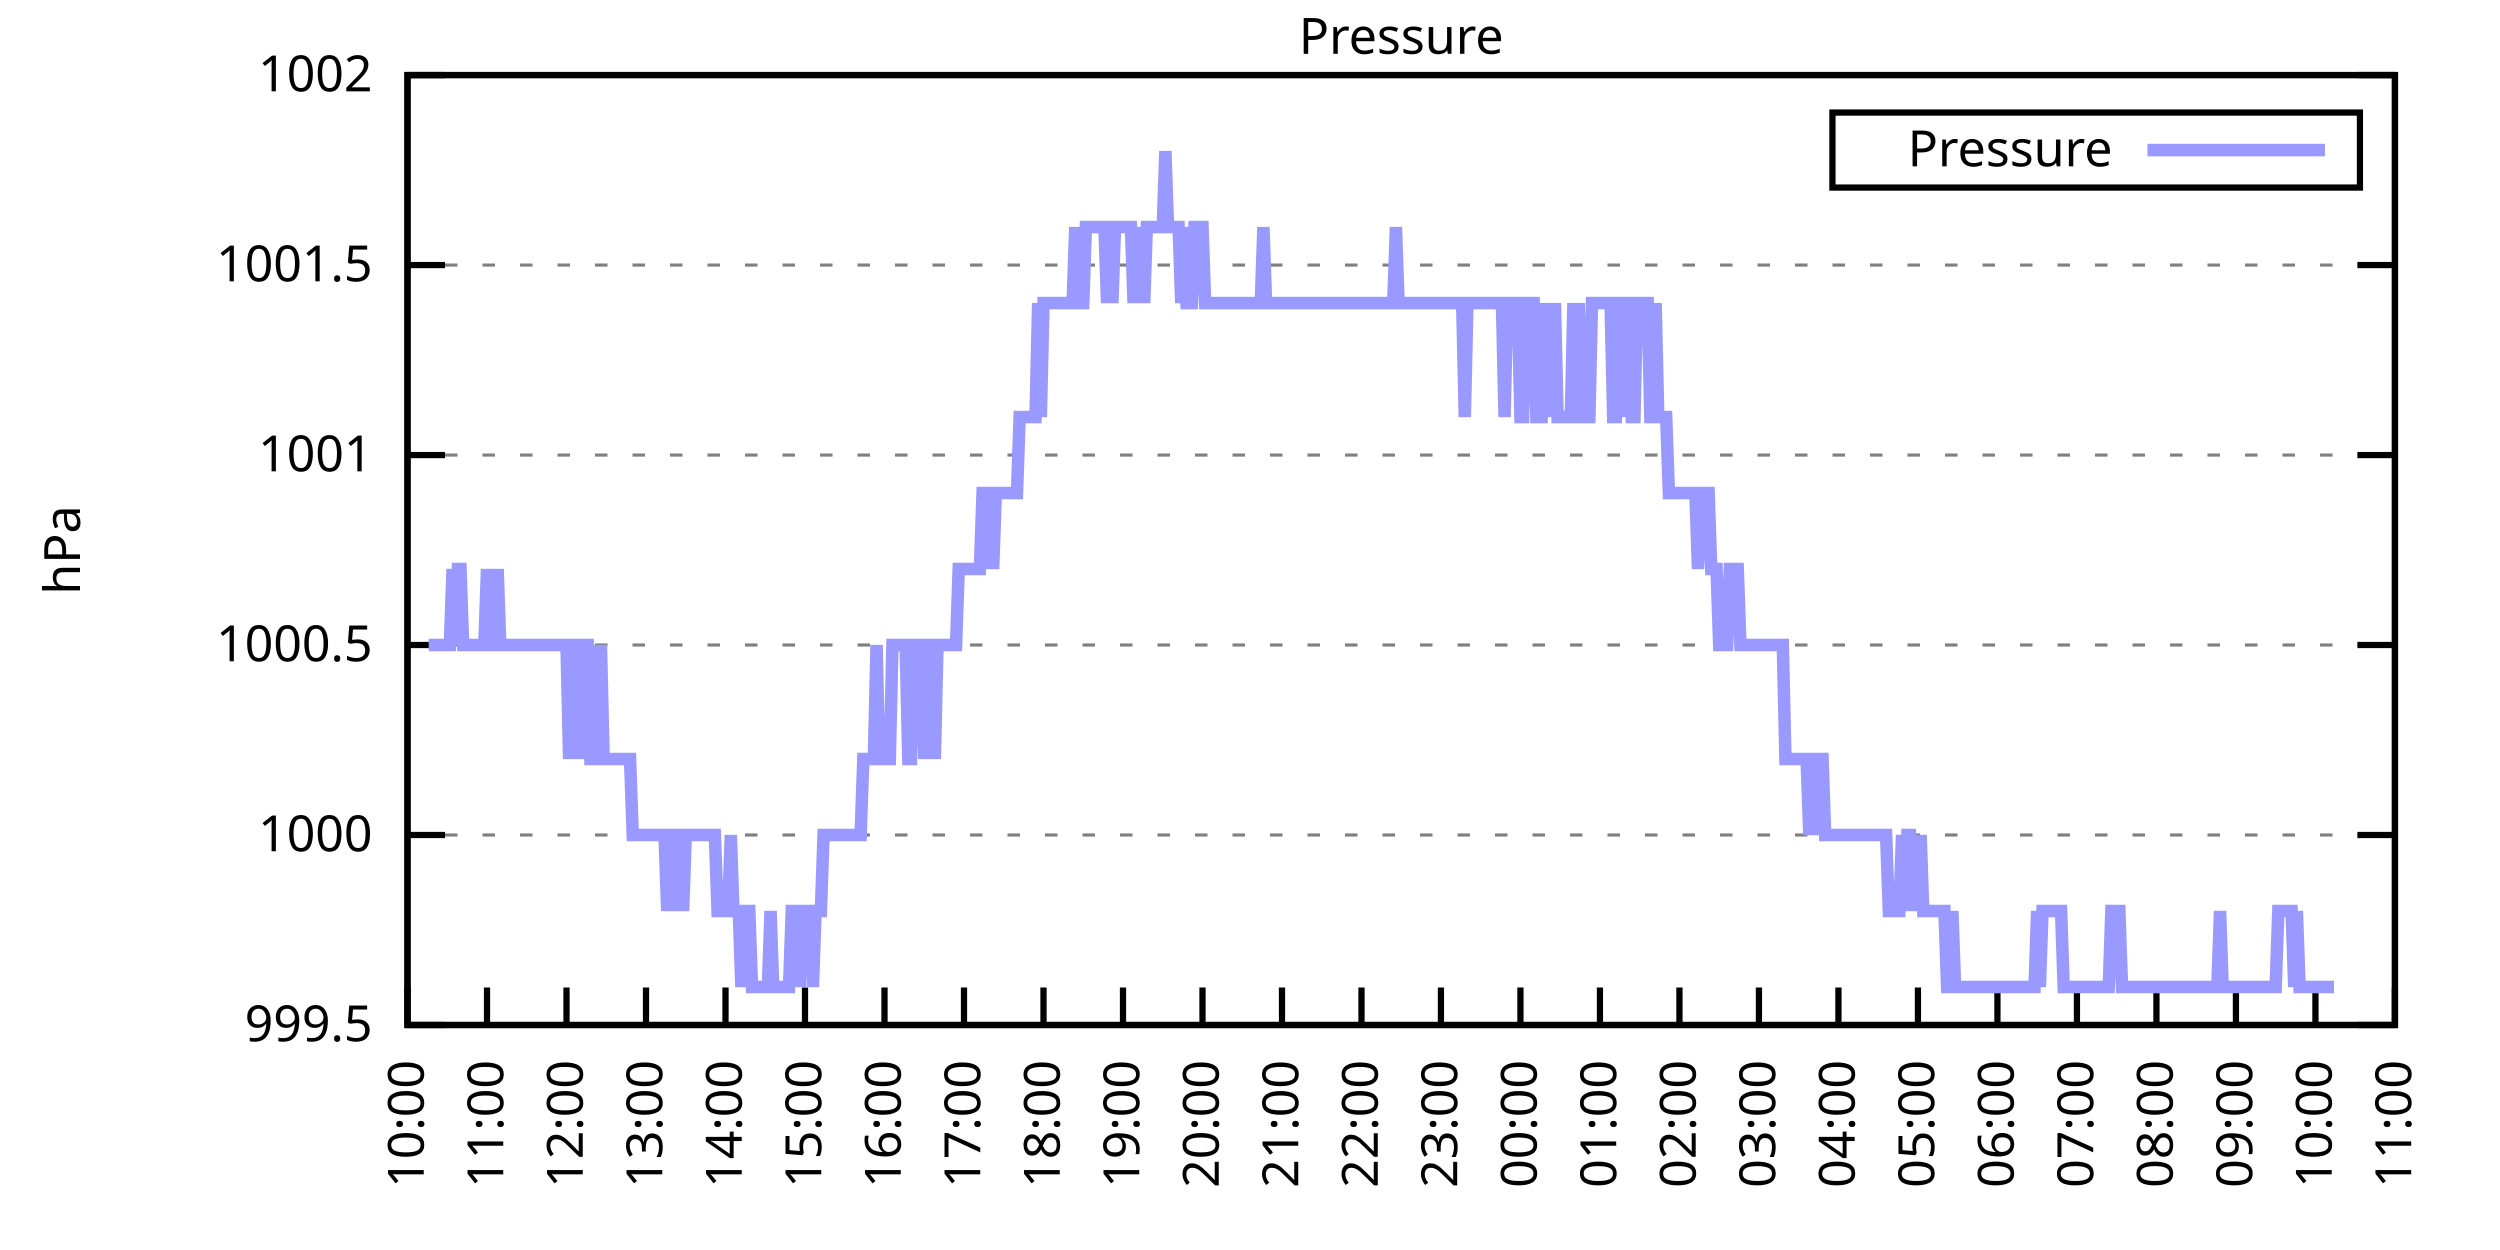
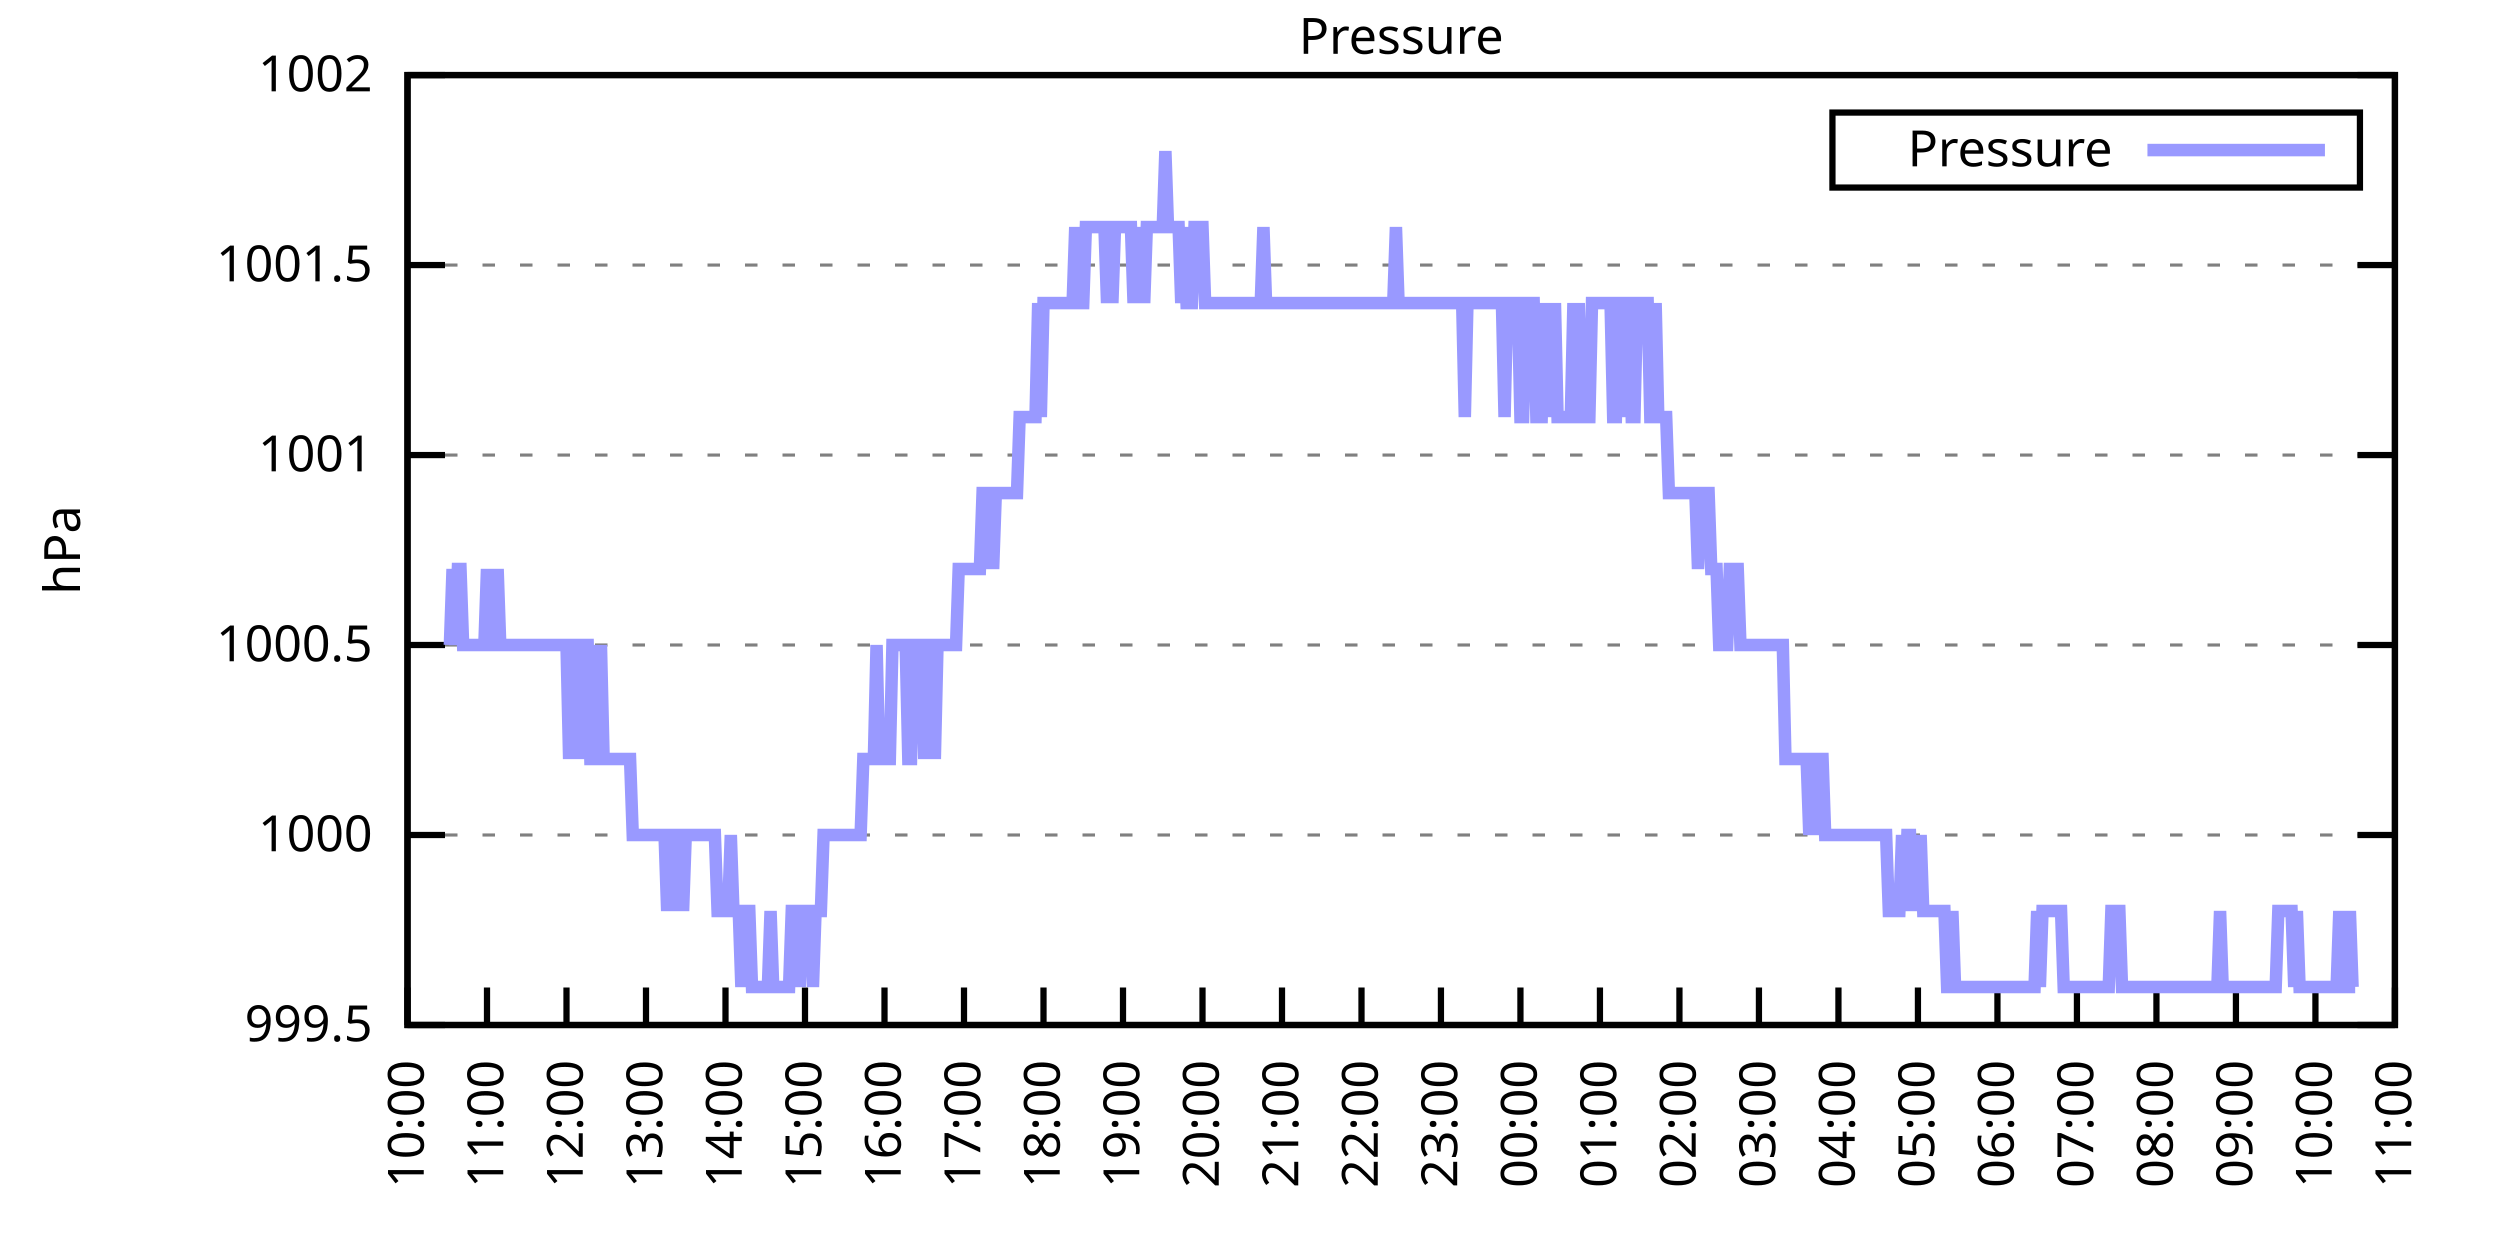
<svg xmlns="http://www.w3.org/2000/svg" xmlns:xlink="http://www.w3.org/1999/xlink" width="400" height="200" viewBox="0 0 400 200">
  <g id="gnuplot_canvas">
    <rect x="0" y="0" width="400" height="200" fill="none" />
    <defs>
      <circle id="gpDot" r="0.5" stroke-width="0.5" stroke="currentColor" />
      <path id="gpPt0" stroke-width="0.333" stroke="currentColor" d="M-1,0 h2 M0,-1 v2" />
      <path id="gpPt1" stroke-width="0.333" stroke="currentColor" d="M-1,-1 L1,1 M1,-1 L-1,1" />
      <path id="gpPt2" stroke-width="0.333" stroke="currentColor" d="M-1,0 L1,0 M0,-1 L0,1 M-1,-1 L1,1 M-1,1 L1,-1" />
      <rect id="gpPt3" stroke-width="0.333" stroke="currentColor" x="-1" y="-1" width="2" height="2" />
      <rect id="gpPt4" stroke-width="0.333" stroke="currentColor" fill="currentColor" x="-1" y="-1" width="2" height="2" />
      <circle id="gpPt5" stroke-width="0.333" stroke="currentColor" cx="0" cy="0" r="1" />
      <use xlink:href="#gpPt5" id="gpPt6" fill="currentColor" stroke="none" />
      <path id="gpPt7" stroke-width="0.333" stroke="currentColor" d="M0,-1.33 L-1.33,0.67 L1.33,0.67 z" />
      <use xlink:href="#gpPt7" id="gpPt8" fill="currentColor" stroke="none" />
      <use xlink:href="#gpPt7" id="gpPt9" stroke="currentColor" transform="rotate(180)" />
      <use xlink:href="#gpPt9" id="gpPt10" fill="currentColor" stroke="none" />
      <use xlink:href="#gpPt3" id="gpPt11" stroke="currentColor" transform="rotate(45)" />
      <use xlink:href="#gpPt11" id="gpPt12" fill="currentColor" stroke="none" />
      <path id="gpPt13" stroke-width="0.333" stroke="currentColor" d="M0,1.330 L1.265,0.411 L0.782,-1.067 L-0.782,-1.076 L-1.265,0.411 z" />
      <use xlink:href="#gpPt13" id="gpPt14" fill="currentColor" stroke="none" />
      <filter id="textbox" filterUnits="objectBoundingBox" x="0" y="0" height="1" width="1">
        <feFlood flood-color="white" flood-opacity="1" result="bgnd" />
        <feComposite in="SourceGraphic" in2="bgnd" operator="atop" />
      </filter>
      <filter id="greybox" filterUnits="objectBoundingBox" x="0" y="0" height="1" width="1">
        <feFlood flood-color="lightgrey" flood-opacity="1" result="grey" />
        <feComposite in="SourceGraphic" in2="grey" operator="atop" />
      </filter>
    </defs>
    <g fill="none" color="white" stroke="currentColor" stroke-width="1.00" stroke-linecap="butt" stroke-linejoin="miter">
</g>
    <g fill="none" color="black" stroke="currentColor" stroke-width="1.00" stroke-linecap="butt" stroke-linejoin="miter">
      <g stroke="none" shape-rendering="crispEdges">
        <polygon fill="rgb(255, 255, 255)" points="65.20,164.00 383.18,164.00 383.18,12.02 65.20,12.02 " />
      </g>
    </g>
    <g fill="none" color="black" stroke="currentColor" stroke-width="1.00" stroke-linecap="butt" stroke-linejoin="miter">
</g>
    <g fill="none" color="black" stroke="black" stroke-width="0.50" stroke-linecap="butt" stroke-linejoin="miter">
</g>
    <g fill="none" color="gray" stroke="currentColor" stroke-width="0.50" stroke-linecap="butt" stroke-linejoin="miter">
      <path stroke="gray" stroke-dasharray="2,4" class="gridline" d="M65.20,164.00 L383.19,164.00  " />
    </g>
    <g fill="none" color="gray" stroke="gray" stroke-width="1.00" stroke-linecap="butt" stroke-linejoin="miter">
</g>
    <g fill="none" color="black" stroke="currentColor" stroke-width="1.00" stroke-linecap="butt" stroke-linejoin="miter">
      <path stroke="black" d="M65.20,164.00 L71.20,164.00 M383.19,164.00 L377.19,164.00  " />
      <g transform="translate(59.60,166.60)" stroke="none" fill="black" font-family="Sans" font-size="8.00" text-anchor="end">
        <text>
          <tspan font-family="Sans"> 999.5</tspan>
        </text>
      </g>
    </g>
    <g fill="none" color="black" stroke="currentColor" stroke-width="1.00" stroke-linecap="butt" stroke-linejoin="miter">
</g>
    <g fill="none" color="black" stroke="black" stroke-width="0.50" stroke-linecap="butt" stroke-linejoin="miter">
</g>
    <g fill="none" color="gray" stroke="currentColor" stroke-width="0.50" stroke-linecap="butt" stroke-linejoin="miter">
      <path stroke="gray" stroke-dasharray="2,4" class="gridline" d="M65.20,133.60 L383.19,133.60  " />
    </g>
    <g fill="none" color="gray" stroke="gray" stroke-width="1.00" stroke-linecap="butt" stroke-linejoin="miter">
</g>
    <g fill="none" color="black" stroke="currentColor" stroke-width="1.00" stroke-linecap="butt" stroke-linejoin="miter">
      <path stroke="black" d="M65.20,133.60 L71.20,133.60 M383.19,133.60 L377.19,133.60  " />
      <g transform="translate(59.60,136.20)" stroke="none" fill="black" font-family="Sans" font-size="8.00" text-anchor="end">
        <text>
          <tspan font-family="Sans"> 1000</tspan>
        </text>
      </g>
    </g>
    <g fill="none" color="black" stroke="currentColor" stroke-width="1.00" stroke-linecap="butt" stroke-linejoin="miter">
</g>
    <g fill="none" color="black" stroke="black" stroke-width="0.50" stroke-linecap="butt" stroke-linejoin="miter">
</g>
    <g fill="none" color="gray" stroke="currentColor" stroke-width="0.50" stroke-linecap="butt" stroke-linejoin="miter">
      <path stroke="gray" stroke-dasharray="2,4" class="gridline" d="M65.20,103.20 L383.19,103.20  " />
    </g>
    <g fill="none" color="gray" stroke="gray" stroke-width="1.00" stroke-linecap="butt" stroke-linejoin="miter">
</g>
    <g fill="none" color="black" stroke="currentColor" stroke-width="1.00" stroke-linecap="butt" stroke-linejoin="miter">
      <path stroke="black" d="M65.20,103.20 L71.20,103.20 M383.19,103.20 L377.19,103.20  " />
      <g transform="translate(59.60,105.80)" stroke="none" fill="black" font-family="Sans" font-size="8.00" text-anchor="end">
        <text>
          <tspan font-family="Sans"> 1000.5</tspan>
        </text>
      </g>
    </g>
    <g fill="none" color="black" stroke="currentColor" stroke-width="1.00" stroke-linecap="butt" stroke-linejoin="miter">
</g>
    <g fill="none" color="black" stroke="black" stroke-width="0.50" stroke-linecap="butt" stroke-linejoin="miter">
</g>
    <g fill="none" color="gray" stroke="currentColor" stroke-width="0.50" stroke-linecap="butt" stroke-linejoin="miter">
      <path stroke="gray" stroke-dasharray="2,4" class="gridline" d="M65.20,72.81 L383.19,72.81  " />
    </g>
    <g fill="none" color="gray" stroke="gray" stroke-width="1.00" stroke-linecap="butt" stroke-linejoin="miter">
</g>
    <g fill="none" color="black" stroke="currentColor" stroke-width="1.00" stroke-linecap="butt" stroke-linejoin="miter">
      <path stroke="black" d="M65.20,72.81 L71.20,72.81 M383.19,72.81 L377.19,72.81  " />
      <g transform="translate(59.60,75.41)" stroke="none" fill="black" font-family="Sans" font-size="8.00" text-anchor="end">
        <text>
          <tspan font-family="Sans"> 1001</tspan>
        </text>
      </g>
    </g>
    <g fill="none" color="black" stroke="currentColor" stroke-width="1.00" stroke-linecap="butt" stroke-linejoin="miter">
</g>
    <g fill="none" color="black" stroke="black" stroke-width="0.50" stroke-linecap="butt" stroke-linejoin="miter">
</g>
    <g fill="none" color="gray" stroke="currentColor" stroke-width="0.50" stroke-linecap="butt" stroke-linejoin="miter">
      <path stroke="gray" stroke-dasharray="2,4" class="gridline" d="M65.20,42.41 L383.19,42.41  " />
    </g>
    <g fill="none" color="gray" stroke="gray" stroke-width="1.00" stroke-linecap="butt" stroke-linejoin="miter">
</g>
    <g fill="none" color="black" stroke="currentColor" stroke-width="1.00" stroke-linecap="butt" stroke-linejoin="miter">
      <path stroke="black" d="M65.20,42.41 L71.20,42.41 M383.19,42.41 L377.19,42.41  " />
      <g transform="translate(59.60,45.01)" stroke="none" fill="black" font-family="Sans" font-size="8.00" text-anchor="end">
        <text>
          <tspan font-family="Sans"> 1001.5</tspan>
        </text>
      </g>
    </g>
    <g fill="none" color="black" stroke="currentColor" stroke-width="1.00" stroke-linecap="butt" stroke-linejoin="miter">
</g>
    <g fill="none" color="black" stroke="black" stroke-width="0.50" stroke-linecap="butt" stroke-linejoin="miter">
</g>
    <g fill="none" color="gray" stroke="currentColor" stroke-width="0.50" stroke-linecap="butt" stroke-linejoin="miter">
      <path stroke="gray" stroke-dasharray="2,4" class="gridline" d="M65.20,12.01 L383.19,12.01  " />
    </g>
    <g fill="none" color="gray" stroke="gray" stroke-width="1.00" stroke-linecap="butt" stroke-linejoin="miter">
</g>
    <g fill="none" color="black" stroke="currentColor" stroke-width="1.00" stroke-linecap="butt" stroke-linejoin="miter">
      <path stroke="black" d="M65.20,12.01 L71.20,12.01 M383.19,12.01 L377.19,12.01  " />
      <g transform="translate(59.60,14.61)" stroke="none" fill="black" font-family="Sans" font-size="8.00" text-anchor="end">
        <text>
          <tspan font-family="Sans"> 1002</tspan>
        </text>
      </g>
    </g>
    <g fill="none" color="black" stroke="currentColor" stroke-width="1.00" stroke-linecap="butt" stroke-linejoin="miter">
      <path stroke="black" d="M65.20,164.00 L65.20,158.00  " />
      <g transform="translate(67.80,169.60) rotate(270.00)" stroke="none" fill="black" font-family="Sans" font-size="8.00" text-anchor="end">
        <text>
          <tspan font-family="Sans">10:00</tspan>
        </text>
      </g>
    </g>
    <g fill="none" color="black" stroke="currentColor" stroke-width="1.00" stroke-linecap="butt" stroke-linejoin="miter">
      <path stroke="black" d="M77.92,164.00 L77.92,158.00  " />
      <g transform="translate(80.52,169.60) rotate(270.00)" stroke="none" fill="black" font-family="Sans" font-size="8.00" text-anchor="end">
        <text>
          <tspan font-family="Sans">11:00</tspan>
        </text>
      </g>
    </g>
    <g fill="none" color="black" stroke="currentColor" stroke-width="1.00" stroke-linecap="butt" stroke-linejoin="miter">
      <path stroke="black" d="M90.64,164.00 L90.64,158.00  " />
      <g transform="translate(93.24,169.60) rotate(270.00)" stroke="none" fill="black" font-family="Sans" font-size="8.00" text-anchor="end">
        <text>
          <tspan font-family="Sans">12:00</tspan>
        </text>
      </g>
    </g>
    <g fill="none" color="black" stroke="currentColor" stroke-width="1.00" stroke-linecap="butt" stroke-linejoin="miter">
      <path stroke="black" d="M103.36,164.00 L103.36,158.00  " />
      <g transform="translate(105.96,169.60) rotate(270.00)" stroke="none" fill="black" font-family="Sans" font-size="8.00" text-anchor="end">
        <text>
          <tspan font-family="Sans">13:00</tspan>
        </text>
      </g>
    </g>
    <g fill="none" color="black" stroke="currentColor" stroke-width="1.00" stroke-linecap="butt" stroke-linejoin="miter">
      <path stroke="black" d="M116.08,164.00 L116.08,158.00  " />
      <g transform="translate(118.68,169.60) rotate(270.00)" stroke="none" fill="black" font-family="Sans" font-size="8.00" text-anchor="end">
        <text>
          <tspan font-family="Sans">14:00</tspan>
        </text>
      </g>
    </g>
    <g fill="none" color="black" stroke="currentColor" stroke-width="1.00" stroke-linecap="butt" stroke-linejoin="miter">
      <path stroke="black" d="M128.80,164.00 L128.80,158.00  " />
      <g transform="translate(131.40,169.60) rotate(270.00)" stroke="none" fill="black" font-family="Sans" font-size="8.00" text-anchor="end">
        <text>
          <tspan font-family="Sans">15:00</tspan>
        </text>
      </g>
    </g>
    <g fill="none" color="black" stroke="currentColor" stroke-width="1.00" stroke-linecap="butt" stroke-linejoin="miter">
      <path stroke="black" d="M141.52,164.00 L141.52,158.00  " />
      <g transform="translate(144.12,169.60) rotate(270.00)" stroke="none" fill="black" font-family="Sans" font-size="8.00" text-anchor="end">
        <text>
          <tspan font-family="Sans">16:00</tspan>
        </text>
      </g>
    </g>
    <g fill="none" color="black" stroke="currentColor" stroke-width="1.00" stroke-linecap="butt" stroke-linejoin="miter">
      <path stroke="black" d="M154.24,164.00 L154.24,158.00  " />
      <g transform="translate(156.84,169.60) rotate(270.00)" stroke="none" fill="black" font-family="Sans" font-size="8.00" text-anchor="end">
        <text>
          <tspan font-family="Sans">17:00</tspan>
        </text>
      </g>
    </g>
    <g fill="none" color="black" stroke="currentColor" stroke-width="1.00" stroke-linecap="butt" stroke-linejoin="miter">
      <path stroke="black" d="M166.96,164.00 L166.96,158.00  " />
      <g transform="translate(169.56,169.60) rotate(270.00)" stroke="none" fill="black" font-family="Sans" font-size="8.00" text-anchor="end">
        <text>
          <tspan font-family="Sans">18:00</tspan>
        </text>
      </g>
    </g>
    <g fill="none" color="black" stroke="currentColor" stroke-width="1.00" stroke-linecap="butt" stroke-linejoin="miter">
      <path stroke="black" d="M179.68,164.00 L179.68,158.00  " />
      <g transform="translate(182.28,169.60) rotate(270.00)" stroke="none" fill="black" font-family="Sans" font-size="8.00" text-anchor="end">
        <text>
          <tspan font-family="Sans">19:00</tspan>
        </text>
      </g>
    </g>
    <g fill="none" color="black" stroke="currentColor" stroke-width="1.00" stroke-linecap="butt" stroke-linejoin="miter">
      <path stroke="black" d="M192.40,164.00 L192.40,158.00  " />
      <g transform="translate(195.00,169.60) rotate(270.00)" stroke="none" fill="black" font-family="Sans" font-size="8.00" text-anchor="end">
        <text>
          <tspan font-family="Sans">20:00</tspan>
        </text>
      </g>
    </g>
    <g fill="none" color="black" stroke="currentColor" stroke-width="1.00" stroke-linecap="butt" stroke-linejoin="miter">
      <path stroke="black" d="M205.12,164.00 L205.12,158.00  " />
      <g transform="translate(207.72,169.60) rotate(270.00)" stroke="none" fill="black" font-family="Sans" font-size="8.00" text-anchor="end">
        <text>
          <tspan font-family="Sans">21:00</tspan>
        </text>
      </g>
    </g>
    <g fill="none" color="black" stroke="currentColor" stroke-width="1.00" stroke-linecap="butt" stroke-linejoin="miter">
      <path stroke="black" d="M217.84,164.00 L217.84,158.00  " />
      <g transform="translate(220.44,169.60) rotate(270.00)" stroke="none" fill="black" font-family="Sans" font-size="8.00" text-anchor="end">
        <text>
          <tspan font-family="Sans">22:00</tspan>
        </text>
      </g>
    </g>
    <g fill="none" color="black" stroke="currentColor" stroke-width="1.00" stroke-linecap="butt" stroke-linejoin="miter">
      <path stroke="black" d="M230.55,164.00 L230.55,158.00  " />
      <g transform="translate(233.15,169.60) rotate(270.00)" stroke="none" fill="black" font-family="Sans" font-size="8.00" text-anchor="end">
        <text>
          <tspan font-family="Sans">23:00</tspan>
        </text>
      </g>
    </g>
    <g fill="none" color="black" stroke="currentColor" stroke-width="1.00" stroke-linecap="butt" stroke-linejoin="miter">
      <path stroke="black" d="M243.27,164.00 L243.27,158.00  " />
      <g transform="translate(245.87,169.60) rotate(270.00)" stroke="none" fill="black" font-family="Sans" font-size="8.00" text-anchor="end">
        <text>
          <tspan font-family="Sans">00:00</tspan>
        </text>
      </g>
    </g>
    <g fill="none" color="black" stroke="currentColor" stroke-width="1.00" stroke-linecap="butt" stroke-linejoin="miter">
      <path stroke="black" d="M255.99,164.00 L255.99,158.00  " />
      <g transform="translate(258.59,169.60) rotate(270.00)" stroke="none" fill="black" font-family="Sans" font-size="8.00" text-anchor="end">
        <text>
          <tspan font-family="Sans">01:00</tspan>
        </text>
      </g>
    </g>
    <g fill="none" color="black" stroke="currentColor" stroke-width="1.00" stroke-linecap="butt" stroke-linejoin="miter">
      <path stroke="black" d="M268.71,164.00 L268.71,158.00  " />
      <g transform="translate(271.31,169.60) rotate(270.00)" stroke="none" fill="black" font-family="Sans" font-size="8.00" text-anchor="end">
        <text>
          <tspan font-family="Sans">02:00</tspan>
        </text>
      </g>
    </g>
    <g fill="none" color="black" stroke="currentColor" stroke-width="1.00" stroke-linecap="butt" stroke-linejoin="miter">
      <path stroke="black" d="M281.43,164.00 L281.43,158.00  " />
      <g transform="translate(284.03,169.60) rotate(270.00)" stroke="none" fill="black" font-family="Sans" font-size="8.00" text-anchor="end">
        <text>
          <tspan font-family="Sans">03:00</tspan>
        </text>
      </g>
    </g>
    <g fill="none" color="black" stroke="currentColor" stroke-width="1.00" stroke-linecap="butt" stroke-linejoin="miter">
      <path stroke="black" d="M294.15,164.00 L294.15,158.00  " />
      <g transform="translate(296.75,169.60) rotate(270.00)" stroke="none" fill="black" font-family="Sans" font-size="8.00" text-anchor="end">
        <text>
          <tspan font-family="Sans">04:00</tspan>
        </text>
      </g>
    </g>
    <g fill="none" color="black" stroke="currentColor" stroke-width="1.00" stroke-linecap="butt" stroke-linejoin="miter">
      <path stroke="black" d="M306.87,164.00 L306.87,158.00  " />
      <g transform="translate(309.47,169.60) rotate(270.00)" stroke="none" fill="black" font-family="Sans" font-size="8.00" text-anchor="end">
        <text>
          <tspan font-family="Sans">05:00</tspan>
        </text>
      </g>
    </g>
    <g fill="none" color="black" stroke="currentColor" stroke-width="1.00" stroke-linecap="butt" stroke-linejoin="miter">
      <path stroke="black" d="M319.59,164.00 L319.59,158.00  " />
      <g transform="translate(322.19,169.60) rotate(270.00)" stroke="none" fill="black" font-family="Sans" font-size="8.00" text-anchor="end">
        <text>
          <tspan font-family="Sans">06:00</tspan>
        </text>
      </g>
    </g>
    <g fill="none" color="black" stroke="currentColor" stroke-width="1.00" stroke-linecap="butt" stroke-linejoin="miter">
      <path stroke="black" d="M332.31,164.00 L332.31,158.00  " />
      <g transform="translate(334.91,169.60) rotate(270.00)" stroke="none" fill="black" font-family="Sans" font-size="8.00" text-anchor="end">
        <text>
          <tspan font-family="Sans">07:00</tspan>
        </text>
      </g>
    </g>
    <g fill="none" color="black" stroke="currentColor" stroke-width="1.00" stroke-linecap="butt" stroke-linejoin="miter">
      <path stroke="black" d="M345.03,164.00 L345.03,158.00  " />
      <g transform="translate(347.63,169.60) rotate(270.00)" stroke="none" fill="black" font-family="Sans" font-size="8.00" text-anchor="end">
        <text>
          <tspan font-family="Sans">08:00</tspan>
        </text>
      </g>
    </g>
    <g fill="none" color="black" stroke="currentColor" stroke-width="1.00" stroke-linecap="butt" stroke-linejoin="miter">
      <path stroke="black" d="M357.75,164.00 L357.75,158.00  " />
      <g transform="translate(360.35,169.60) rotate(270.00)" stroke="none" fill="black" font-family="Sans" font-size="8.00" text-anchor="end">
        <text>
          <tspan font-family="Sans">09:00</tspan>
        </text>
      </g>
    </g>
    <g fill="none" color="black" stroke="currentColor" stroke-width="1.00" stroke-linecap="butt" stroke-linejoin="miter">
      <path stroke="black" d="M370.47,164.00 L370.47,158.00  " />
      <g transform="translate(373.07,169.60) rotate(270.00)" stroke="none" fill="black" font-family="Sans" font-size="8.00" text-anchor="end">
        <text>
          <tspan font-family="Sans">10:00</tspan>
        </text>
      </g>
    </g>
    <g fill="none" color="black" stroke="currentColor" stroke-width="1.00" stroke-linecap="butt" stroke-linejoin="miter">
      <path stroke="black" d="M383.19,164.00 L383.19,158.00  " />
      <g transform="translate(385.79,169.60) rotate(270.00)" stroke="none" fill="black" font-family="Sans" font-size="8.00" text-anchor="end">
        <text>
          <tspan font-family="Sans">11:00</tspan>
        </text>
      </g>
    </g>
    <g fill="none" color="black" stroke="currentColor" stroke-width="1.00" stroke-linecap="butt" stroke-linejoin="miter">
</g>
    <g fill="none" color="black" stroke="currentColor" stroke-width="1.00" stroke-linecap="butt" stroke-linejoin="miter">
      <path stroke="black" d="M65.20,12.01 L65.20,164.00 L383.19,164.00 L383.19,12.01 L65.20,12.01 Z  " />
    </g>
    <g fill="none" color="black" stroke="currentColor" stroke-width="1.00" stroke-linecap="butt" stroke-linejoin="miter">
</g>
    <g fill="none" color="black" stroke="currentColor" stroke-width="1.00" stroke-linecap="butt" stroke-linejoin="miter">
      <path stroke="black" d="M293.19,30.01 L293.19,18.01 L377.59,18.01 L377.59,30.01 L293.19,30.01 Z  " />
    </g>
    <g id="Pressure_plot_1">
      <g fill="none" color="white" stroke="black" stroke-width="2.00" stroke-linecap="butt" stroke-linejoin="miter">
</g>
      <g fill="none" color="black" stroke="currentColor" stroke-width="2.00" stroke-linecap="butt" stroke-linejoin="miter">
        <g transform="translate(337.99,26.61)" stroke="none" fill="black" font-family="Sans" font-size="8.00" text-anchor="end">
          <text>
            <tspan font-family="Sans">Pressure</tspan>
          </text>
        </g>
      </g>
      <g fill="none" color="black" stroke="currentColor" stroke-width="2.00" stroke-linecap="butt" stroke-linejoin="miter">
-         <path stroke="rgb(153, 153, 255)" d="M343.59,24.01 L371.99,24.01 M68.59,103.20 L69.02,103.20 L69.44,103.20 L69.86,103.20 L70.29,103.20 L70.71,103.20   L71.14,103.20 L71.56,103.20 L71.98,103.20 L72.41,91.04 L72.83,103.20 L73.26,91.04 L73.68,91.04 L74.10,103.20   L74.53,103.20 L74.95,103.20 L75.38,103.20 L75.80,103.20 L76.22,103.20 L76.65,103.20 L77.07,103.20 L77.50,103.20   L77.92,91.04 L78.34,103.20 L78.77,103.20 L79.19,103.20 L79.62,91.04 L80.04,103.20 L80.46,103.20 L80.89,103.20   L81.31,103.20 L81.74,103.20 L82.16,103.20 L82.58,103.20 L83.01,103.20 L83.43,103.20 L83.86,103.20 L84.28,103.20   L84.70,103.20 L85.13,103.20 L85.55,103.20 L85.98,103.20 L86.40,103.20 L86.82,103.20 L87.25,103.20 L87.67,103.20   L88.10,103.20 L88.52,103.20 L88.94,103.20 L89.37,103.20 L89.79,103.20 L90.22,103.20 L90.64,103.20 L91.06,121.44   L91.49,103.20 L91.91,103.20 L92.34,103.20 L92.76,121.44 L93.18,103.20 L93.61,103.20 L94.03,103.20 L94.46,121.44   L94.88,121.44 L95.30,103.20 L95.73,121.44 L96.15,103.20 L96.58,121.44 L97.00,121.44 L97.42,121.44 L97.85,121.44   L98.27,121.44 L98.69,121.44 L99.12,121.44 L99.54,121.44 L99.97,121.44 L100.39,121.44 L100.81,121.44 L101.24,133.60   L101.66,133.60 L102.09,133.60 L102.51,133.60 L102.93,133.60 L103.36,133.60 L103.78,133.60 L104.21,133.60 L104.63,133.60   L105.05,133.60 L105.48,133.60 L105.90,133.60 L106.33,133.60 L106.75,145.76 L107.17,133.60 L107.60,133.60 L108.02,133.60   L108.45,145.76 L108.87,133.60 L109.29,145.76 L109.72,133.60 L110.14,133.60 L110.57,133.60 L110.99,133.60 L111.41,133.60   L111.84,133.60 L112.26,133.60 L112.69,133.60 L113.11,133.60 L113.53,133.60 L113.96,133.60 L114.38,133.60 L114.81,145.76   L115.23,145.76 L115.65,145.76 L116.08,145.76 L116.50,145.76 L116.93,133.60 L117.35,145.76 L117.77,145.76 L118.20,145.76   L118.62,157.92 L119.05,145.76 L119.47,145.76 L119.89,145.76 L120.32,157.92 L120.74,157.92 L121.17,157.92 L121.59,157.92   L122.01,157.92 L122.44,157.92 L122.86,157.92 L123.29,145.76 L123.71,157.92 L124.13,157.92 L124.56,157.92 L124.98,157.92   L125.41,157.92 L125.83,157.92 L126.25,157.92 L126.68,145.76 L127.10,145.76 L127.53,145.76 L127.95,157.92 L128.37,145.76   L128.80,145.76 L129.22,145.76 L129.65,145.76 L130.07,157.92 L130.49,145.76 L130.92,145.76 L131.34,145.76 L131.77,133.60   L132.19,133.60 L132.61,133.60 L133.04,133.60 L133.46,133.60 L133.89,133.60 L134.31,133.60 L134.73,133.60 L135.16,133.60   L135.58,133.60 L136.01,133.60 L136.43,133.60 L136.85,133.60 L137.28,133.60 L137.70,133.60 L138.13,121.44 L138.55,121.44   L138.97,121.44 L139.40,121.44 L139.82,121.44 L140.25,103.20 L140.67,121.44 L141.09,121.44 L141.52,121.44 L141.94,121.44   L142.37,121.44 L142.79,103.20 L143.21,103.20 L143.64,103.20 L144.06,103.20 L144.49,103.20 L144.91,103.20 L145.33,121.44   L145.76,121.44 L146.18,103.20 L146.61,103.20 L147.03,103.20 L147.45,103.20 L147.88,121.44 L148.30,103.20 L148.73,103.20   L149.15,103.20 L149.57,121.44 L150.00,103.20 L150.42,103.20 L150.85,103.20 L151.27,103.20 L151.69,103.20 L152.12,103.20   L152.54,103.20 L152.97,103.20 L153.39,91.04 L153.81,91.04 L154.24,91.04 L154.66,91.04 L155.09,91.04 L155.51,91.04   L155.93,91.04 L156.36,91.04 L156.78,91.04 L157.21,78.89 L157.63,78.89 L158.05,91.04 L158.48,78.89 L158.90,91.04   L159.33,78.89 L159.75,78.89 L160.17,78.89 L160.60,78.89 L161.02,78.89 L161.44,78.89 L161.87,78.89 L162.29,78.89   L162.72,78.89 L163.14,66.73 L163.56,66.73 L163.99,66.73 L164.41,66.73 L164.84,66.73 L165.26,66.73 L165.68,66.73   L166.11,48.49 L166.53,66.73 L166.96,48.49 L167.38,48.49 L167.80,48.49 L168.23,48.49 L168.65,48.49 L169.08,48.49   L169.50,48.49 L169.92,48.49 L170.35,48.49 L170.77,48.49 L171.20,48.49 L171.62,48.49 L172.04,36.33 L172.47,48.49   L172.89,48.49 L173.32,48.49 L173.74,36.33 L174.16,36.33 L174.59,36.33 L175.01,36.33 L175.44,36.33 L175.86,36.33   L176.28,36.33 L176.71,36.33 L177.13,48.49 L177.56,36.33 L177.98,48.49 L178.40,36.33 L178.83,36.33 L179.25,36.33   L179.68,36.33 L180.10,36.33 L180.52,36.33 L180.95,36.33 L181.37,48.49 L181.80,36.33 L182.22,48.49 L182.64,36.33   L183.07,48.49 L183.49,36.33 L183.92,36.33 L184.34,36.33 L184.76,36.33 L185.19,36.33 L185.61,36.33 L186.04,36.33   L186.46,24.17 L186.88,36.33 L187.31,36.33 L187.73,36.33 L188.16,36.33 L188.58,36.33 L189.00,48.49 L189.43,36.33   L189.85,48.49 L190.28,48.49 L190.70,48.49 L191.12,36.33 L191.55,36.33 L191.97,36.33 L192.40,36.33 L192.82,48.49   L193.24,48.49 L193.67,48.49 L194.09,48.49 L194.52,48.49 L194.94,48.49 L195.36,48.49 L195.79,48.49 L196.21,48.49   L196.64,48.49 L197.06,48.49 L197.48,48.49 L197.91,48.49 L198.33,48.49 L198.76,48.49 L199.18,48.49 L199.60,48.49   L200.03,48.49 L200.45,48.49 L200.88,48.49 L201.30,48.49 L201.72,48.49 L202.15,36.33 L202.57,48.49 L203.00,48.49   L203.42,48.49 L203.84,48.49 L204.27,48.49 L204.69,48.49 L205.12,48.49 L205.54,48.49 L205.96,48.49 L206.39,48.49   L206.81,48.49 L207.24,48.49 L207.66,48.49 L208.08,48.49 L208.51,48.49 L208.93,48.49 L209.36,48.49 L209.78,48.49   L210.20,48.49 L210.63,48.49 L211.05,48.49 L211.48,48.49 L211.90,48.49 L212.32,48.49 L212.75,48.49 L213.17,48.49   L213.60,48.49 L214.02,48.49 L214.44,48.49 L214.87,48.49 L215.29,48.49 L215.72,48.49 L216.14,48.49 L216.56,48.49   L216.99,48.49 L217.41,48.49 L217.84,48.49 L218.26,48.49 L218.68,48.49 L219.11,48.49 L219.53,48.49 L219.96,48.49   L220.38,48.49 L220.80,48.49 L221.23,48.49 L221.65,48.49 L222.08,48.49 L222.50,48.49 L222.92,48.49 L223.35,36.33   L223.77,48.49 L224.20,48.49 L224.62,48.49 L225.04,48.49 L225.47,48.49 L225.89,48.49 L226.31,48.49 L226.74,48.49   L227.16,48.49 L227.59,48.49 L228.01,48.49 L228.43,48.49 L228.86,48.49 L229.28,48.49 L229.71,48.49 L230.13,48.49   L230.55,48.49 L230.98,48.49 L231.40,48.49 L231.83,48.49 L232.25,48.49 L232.67,48.49 L233.10,48.49 L233.52,48.49   L233.95,48.49 L234.37,66.73 L234.79,48.49 L235.22,48.49 L235.64,48.49 L236.07,48.49 L236.49,48.49 L236.91,48.49   L237.34,48.49 L237.76,48.49 L238.19,48.49 L238.61,48.49 L239.03,48.49 L239.46,48.49 L239.88,48.49 L240.31,48.49   L240.73,66.73 L241.15,48.49 L241.58,48.49 L242.00,48.49 L242.43,48.49 L242.85,48.49 L243.27,66.73 L243.70,66.73   L244.12,48.49 L244.55,48.49 L244.97,48.49 L245.39,48.49 L245.82,66.73 L246.24,66.73 L246.67,66.73 L247.09,48.49   L247.51,66.73 L247.94,48.49 L248.36,66.73 L248.79,48.49 L249.21,66.73 L249.63,66.73 L250.06,66.73 L250.48,66.73   L250.91,66.73 L251.33,66.73 L251.75,48.49 L252.18,66.73 L252.60,48.49 L253.03,66.73 L253.45,66.73 L253.87,66.73   L254.30,66.73 L254.72,48.49 L255.15,48.49 L255.57,48.49 L255.99,48.49 L256.42,48.49 L256.84,48.49 L257.27,48.49   L257.69,48.49 L258.11,66.73 L258.54,66.73 L258.96,48.49 L259.39,48.49 L259.81,66.73 L260.23,48.49 L260.66,48.49   L261.08,66.73 L261.51,66.73 L261.93,48.49 L262.35,48.49 L262.78,48.49 L263.20,48.49 L263.63,48.49 L264.05,66.73   L264.47,66.73 L264.90,48.49 L265.32,66.73 L265.75,66.73 L266.17,66.73 L266.59,66.73 L267.02,78.89 L267.44,78.89   L267.87,78.89 L268.29,78.89 L268.71,78.89 L269.14,78.89 L269.56,78.89 L269.99,78.89 L270.41,78.89 L270.83,78.89   L271.26,78.89 L271.68,91.04 L272.11,78.89 L272.53,78.89 L272.95,78.89 L273.38,78.89 L273.80,91.04 L274.23,91.04   L274.65,91.04 L275.07,103.20 L275.50,103.20 L275.92,103.20 L276.35,103.20 L276.77,91.04 L277.19,91.04 L277.62,91.04   L278.04,91.04 L278.47,103.20 L278.89,103.20 L279.31,103.20 L279.74,103.20 L280.16,103.20 L280.59,103.20 L281.01,103.20   L281.43,103.20 L281.86,103.20 L282.28,103.20 L282.71,103.20 L283.13,103.20 L283.55,103.20 L283.98,103.20 L284.40,103.20   L284.83,103.20 L285.25,103.20 L285.67,121.44 L286.10,121.44 L286.52,121.44 L286.95,121.44 L287.37,121.44 L287.79,121.44   L288.22,121.44 L288.64,121.44 L289.06,121.44 L289.49,133.60 L289.91,121.44 L290.34,121.44 L290.76,133.60 L291.18,121.44   L291.61,121.44 L292.03,133.60 L292.46,133.60 L292.88,133.60 L293.30,133.60 L293.73,133.60 L294.15,133.60 L294.58,133.60   L295.00,133.60 L295.42,133.60 L295.85,133.60 L296.27,133.60 L296.70,133.60 L297.12,133.60 L297.54,133.60 L297.97,133.60   L298.39,133.60 L298.82,133.60 L299.24,133.60 L299.66,133.60 L300.09,133.60 L300.51,133.60 L300.94,133.60 L301.36,133.60   L301.78,133.60 L302.21,145.76 L302.63,145.76 L303.06,145.76 L303.48,145.76 L303.90,145.76 L304.33,133.60 L304.75,145.76   L305.18,133.60 L305.60,133.60 L306.02,145.76 L306.45,133.60 L306.87,145.76 L307.30,133.60 L307.72,145.76 L308.14,145.76   L308.57,145.76 L308.99,145.76 L309.42,145.76 L309.84,145.76 L310.26,145.76 L310.69,145.76 L311.11,145.76 L311.54,157.92   L311.96,157.92 L312.38,145.76 L312.81,157.92 L313.23,157.92 L313.66,157.92 L314.08,157.92 L314.50,157.92 L314.93,157.92   L315.35,157.92 L315.78,157.92 L316.20,157.92 L316.62,157.92 L317.05,157.92 L317.47,157.92 L317.90,157.92 L318.32,157.92   L318.74,157.92 L319.17,157.92 L319.59,157.92 L320.02,157.92 L320.44,157.92 L320.86,157.92 L321.29,157.92 L321.71,157.92   L322.14,157.92 L322.56,157.92 L322.98,157.92 L323.41,157.92 L323.83,157.92 L324.26,157.92 L324.68,157.92 L325.10,157.92   L325.53,157.92 L325.95,145.76 L326.38,157.92 L326.80,145.76 L327.22,145.76 L327.65,145.76 L328.07,145.76 L328.50,145.76   L328.92,145.76 L329.34,145.76 L329.77,145.76 L330.19,157.92 L330.62,157.92 L331.04,157.92 L331.46,157.92 L331.89,157.92   L332.31,157.92 L332.74,157.92 L333.16,157.92 L333.58,157.92 L334.01,157.92 L334.43,157.92 L334.86,157.92 L335.28,157.92   L335.70,157.92 L336.13,157.92 L336.55,157.92 L336.98,157.92 L337.40,157.92 L337.82,145.76 L338.25,145.76 L338.67,145.76   L339.10,145.76 L339.52,157.92 L339.94,157.92 L340.37,157.92 L340.79,157.92 L341.22,157.92 L341.64,157.92 L342.06,157.92   L342.49,157.92 L342.91,157.92 L343.34,157.92 L343.76,157.92 L344.18,157.92 L344.61,157.92 L345.03,157.92 L345.46,157.92   L345.88,157.92 L346.30,157.92 L346.73,157.92 L347.15,157.92 L347.58,157.92 L348.00,157.92 L348.42,157.92 L348.85,157.92   L349.27,157.92 L349.70,157.92 L350.12,157.92 L350.54,157.92 L350.97,157.92 L351.39,157.92 L351.81,157.92 L352.24,157.92   L352.66,157.92 L353.09,157.92 L353.51,157.92 L353.93,157.92 L354.36,157.92 L354.78,157.92 L355.21,145.76 L355.63,157.92   L356.05,157.92 L356.48,157.92 L356.90,157.92 L357.33,157.92 L357.75,157.92 L358.17,157.92 L358.60,157.92 L359.02,157.92   L359.45,157.92 L359.87,157.92 L360.29,157.92 L360.72,157.92 L361.14,157.92 L361.57,157.92 L361.99,157.92 L362.41,157.92   L362.84,157.92 L363.26,157.92 L363.69,157.92 L364.11,157.92 L364.53,145.76 L364.96,145.76 L365.38,145.76 L365.81,145.76   L366.23,145.76 L366.65,145.76 L367.08,157.92 L367.50,145.76 L367.93,157.92 L368.35,157.92 L368.77,157.92 L369.20,157.92   L369.62,157.92 L370.05,157.92 L370.47,157.92 L370.89,157.92 L371.32,157.92 L371.74,157.92 L372.17,157.92 L372.59,157.92   L373.01,157.92 L373.44,157.92  " />
+         <path stroke="rgb(153, 153, 255)" d="M343.59,24.01 L371.99,24.01 M71.98,103.20 L72.41,91.04 L72.83,103.20 L73.26,91.04 L73.68,91.04 L74.10,103.20   L74.53,103.20 L74.95,103.20 L75.38,103.20 L75.80,103.20 L76.22,103.20 L76.65,103.20 L77.07,103.20 L77.50,103.20   L77.92,91.04 L78.34,103.20 L78.77,103.20 L79.19,103.20 L79.62,91.04 L80.04,103.20 L80.46,103.20 L80.89,103.20   L81.31,103.20 L81.74,103.20 L82.16,103.20 L82.58,103.20 L83.01,103.20 L83.43,103.20 L83.86,103.20 L84.28,103.20   L84.70,103.20 L85.13,103.20 L85.55,103.20 L85.98,103.20 L86.40,103.20 L86.82,103.20 L87.25,103.20 L87.67,103.20   L88.10,103.20 L88.52,103.20 L88.94,103.20 L89.37,103.20 L89.79,103.20 L90.22,103.20 L90.64,103.20 L91.06,121.44   L91.49,103.20 L91.91,103.20 L92.34,103.20 L92.76,121.44 L93.18,103.20 L93.61,103.20 L94.03,103.20 L94.46,121.44   L94.88,121.44 L95.30,103.20 L95.73,121.44 L96.15,103.20 L96.58,121.44 L97.00,121.44 L97.42,121.44 L97.85,121.44   L98.27,121.44 L98.69,121.44 L99.12,121.44 L99.54,121.44 L99.97,121.44 L100.39,121.44 L100.81,121.44 L101.24,133.60   L101.66,133.60 L102.09,133.60 L102.51,133.60 L102.93,133.60 L103.36,133.60 L103.78,133.60 L104.21,133.60 L104.63,133.60   L105.05,133.60 L105.48,133.60 L105.90,133.60 L106.33,133.60 L106.75,145.76 L107.17,133.60 L107.60,133.60 L108.02,133.60   L108.45,145.76 L108.87,133.60 L109.29,145.76 L109.72,133.60 L110.14,133.60 L110.57,133.60 L110.99,133.60 L111.41,133.60   L111.84,133.60 L112.26,133.60 L112.69,133.60 L113.11,133.60 L113.53,133.60 L113.96,133.60 L114.38,133.60 L114.81,145.76   L115.23,145.76 L115.65,145.76 L116.08,145.76 L116.50,145.76 L116.93,133.60 L117.35,145.76 L117.77,145.76 L118.20,145.76   L118.62,157.92 L119.05,145.76 L119.47,145.76 L119.89,145.76 L120.32,157.92 L120.74,157.92 L121.17,157.92 L121.59,157.92   L122.01,157.92 L122.44,157.92 L122.86,157.92 L123.29,145.76 L123.71,157.92 L124.13,157.92 L124.56,157.92 L124.98,157.92   L125.41,157.92 L125.83,157.92 L126.25,157.92 L126.68,145.76 L127.10,145.76 L127.53,145.76 L127.95,157.92 L128.37,145.76   L128.80,145.76 L129.22,145.76 L129.65,145.76 L130.07,157.92 L130.49,145.76 L130.92,145.76 L131.34,145.76 L131.77,133.60   L132.19,133.60 L132.61,133.60 L133.04,133.60 L133.46,133.60 L133.89,133.60 L134.31,133.60 L134.73,133.60 L135.16,133.60   L135.58,133.60 L136.01,133.60 L136.43,133.60 L136.85,133.60 L137.28,133.60 L137.70,133.60 L138.13,121.44 L138.55,121.44   L138.97,121.44 L139.40,121.44 L139.82,121.44 L140.25,103.20 L140.67,121.44 L141.09,121.44 L141.52,121.44 L141.94,121.44   L142.37,121.44 L142.79,103.20 L143.21,103.20 L143.64,103.20 L144.06,103.20 L144.49,103.20 L144.91,103.20 L145.33,121.44   L145.76,121.44 L146.18,103.20 L146.61,103.20 L147.03,103.20 L147.45,103.20 L147.88,121.44 L148.30,103.20 L148.73,103.20   L149.15,103.20 L149.57,121.44 L150.00,103.20 L150.42,103.20 L150.85,103.20 L151.27,103.20 L151.69,103.20 L152.12,103.20   L152.54,103.20 L152.97,103.20 L153.39,91.04 L153.81,91.04 L154.24,91.04 L154.66,91.04 L155.09,91.04 L155.51,91.04   L155.93,91.04 L156.36,91.04 L156.78,91.04 L157.21,78.89 L157.63,78.89 L158.05,91.04 L158.48,78.89 L158.90,91.04   L159.33,78.89 L159.75,78.89 L160.17,78.89 L160.60,78.89 L161.02,78.89 L161.44,78.89 L161.87,78.89 L162.29,78.89   L162.72,78.89 L163.14,66.73 L163.56,66.73 L163.99,66.73 L164.41,66.73 L164.84,66.73 L165.26,66.73 L165.68,66.73   L166.11,48.49 L166.53,66.73 L166.96,48.49 L167.38,48.49 L167.80,48.49 L168.23,48.49 L168.65,48.49 L169.08,48.49   L169.50,48.49 L169.92,48.49 L170.35,48.49 L170.77,48.49 L171.20,48.49 L171.62,48.49 L172.04,36.33 L172.47,48.49   L172.89,48.49 L173.32,48.49 L173.74,36.33 L174.16,36.33 L174.59,36.33 L175.01,36.33 L175.44,36.33 L175.86,36.33   L176.28,36.33 L176.71,36.33 L177.13,48.49 L177.56,36.33 L177.98,48.49 L178.40,36.33 L178.83,36.33 L179.25,36.33   L179.68,36.33 L180.10,36.33 L180.52,36.33 L180.95,36.33 L181.37,48.49 L181.80,36.33 L182.22,48.49 L182.64,36.33   L183.07,48.49 L183.49,36.33 L183.92,36.33 L184.34,36.33 L184.76,36.33 L185.19,36.33 L185.61,36.33 L186.04,36.33   L186.46,24.17 L186.88,36.33 L187.31,36.33 L187.73,36.33 L188.16,36.33 L188.58,36.33 L189.00,48.49 L189.43,36.33   L189.85,48.49 L190.28,48.49 L190.70,48.49 L191.12,36.33 L191.55,36.33 L191.97,36.33 L192.40,36.33 L192.82,48.49   L193.24,48.49 L193.67,48.49 L194.09,48.49 L194.52,48.49 L194.94,48.49 L195.36,48.49 L195.79,48.49 L196.21,48.49   L196.64,48.49 L197.06,48.49 L197.48,48.49 L197.91,48.49 L198.33,48.49 L198.76,48.49 L199.18,48.49 L199.60,48.49   L200.03,48.49 L200.45,48.49 L200.88,48.49 L201.30,48.49 L201.72,48.49 L202.15,36.33 L202.57,48.49 L203.00,48.49   L203.42,48.49 L203.84,48.49 L204.27,48.49 L204.69,48.49 L205.12,48.49 L205.54,48.49 L205.96,48.49 L206.39,48.49   L206.81,48.49 L207.24,48.49 L207.66,48.49 L208.08,48.49 L208.51,48.49 L208.93,48.49 L209.36,48.49 L209.78,48.49   L210.20,48.49 L210.63,48.49 L211.05,48.49 L211.48,48.49 L211.90,48.49 L212.32,48.49 L212.75,48.49 L213.17,48.49   L213.60,48.49 L214.02,48.49 L214.44,48.49 L214.87,48.49 L215.29,48.49 L215.72,48.49 L216.14,48.49 L216.56,48.49   L216.99,48.49 L217.41,48.49 L217.84,48.49 L218.26,48.49 L218.68,48.49 L219.11,48.49 L219.53,48.49 L219.96,48.49   L220.38,48.49 L220.80,48.49 L221.23,48.49 L221.65,48.49 L222.08,48.49 L222.50,48.49 L222.92,48.49 L223.35,36.33   L223.77,48.49 L224.20,48.49 L224.62,48.49 L225.04,48.49 L225.47,48.49 L225.89,48.49 L226.31,48.49 L226.74,48.49   L227.16,48.49 L227.59,48.49 L228.01,48.49 L228.43,48.49 L228.86,48.49 L229.28,48.49 L229.71,48.49 L230.13,48.49   L230.55,48.49 L230.98,48.49 L231.40,48.49 L231.83,48.49 L232.25,48.49 L232.67,48.49 L233.10,48.49 L233.52,48.49   L233.95,48.49 L234.37,66.73 L234.79,48.49 L235.22,48.49 L235.64,48.49 L236.07,48.49 L236.49,48.49 L236.91,48.49   L237.34,48.49 L237.76,48.49 L238.19,48.49 L238.61,48.49 L239.03,48.49 L239.46,48.49 L239.88,48.49 L240.31,48.49   L240.73,66.73 L241.15,48.49 L241.58,48.49 L242.00,48.49 L242.43,48.49 L242.85,48.49 L243.27,66.73 L243.70,66.73   L244.12,48.49 L244.55,48.49 L244.97,48.49 L245.39,48.49 L245.82,66.73 L246.24,66.73 L246.67,66.73 L247.09,48.49   L247.51,66.73 L247.94,48.49 L248.36,66.73 L248.79,48.49 L249.21,66.73 L249.63,66.73 L250.06,66.73 L250.48,66.73   L250.91,66.73 L251.33,66.73 L251.75,48.49 L252.18,66.73 L252.60,48.49 L253.03,66.73 L253.45,66.73 L253.87,66.73   L254.30,66.73 L254.72,48.49 L255.15,48.49 L255.57,48.49 L255.99,48.49 L256.42,48.49 L256.84,48.49 L257.27,48.49   L257.69,48.49 L258.11,66.73 L258.54,66.73 L258.96,48.49 L259.39,48.49 L259.81,66.73 L260.23,48.49 L260.66,48.49   L261.08,66.73 L261.51,66.73 L261.93,48.49 L262.35,48.49 L262.78,48.49 L263.20,48.49 L263.63,48.49 L264.05,66.73   L264.47,66.73 L264.90,48.49 L265.32,66.73 L265.75,66.73 L266.17,66.73 L266.59,66.73 L267.02,78.89 L267.44,78.89   L267.87,78.89 L268.29,78.89 L268.71,78.89 L269.14,78.89 L269.56,78.89 L269.99,78.89 L270.41,78.89 L270.83,78.89   L271.26,78.89 L271.68,91.04 L272.11,78.89 L272.53,78.89 L272.95,78.89 L273.38,78.89 L273.80,91.04 L274.23,91.04   L274.65,91.04 L275.07,103.20 L275.50,103.20 L275.92,103.20 L276.35,103.20 L276.77,91.04 L277.19,91.04 L277.62,91.04   L278.04,91.04 L278.47,103.20 L278.89,103.20 L279.31,103.20 L279.74,103.20 L280.16,103.20 L280.59,103.20 L281.01,103.20   L281.43,103.20 L281.86,103.20 L282.28,103.20 L282.71,103.20 L283.13,103.20 L283.55,103.20 L283.98,103.20 L284.40,103.20   L284.83,103.20 L285.25,103.20 L285.67,121.44 L286.10,121.44 L286.52,121.44 L286.95,121.44 L287.37,121.44 L287.79,121.44   L288.22,121.44 L288.64,121.44 L289.06,121.44 L289.49,133.60 L289.91,121.44 L290.34,121.44 L290.76,133.60 L291.18,121.44   L291.61,121.44 L292.03,133.60 L292.46,133.60 L292.88,133.60 L293.30,133.60 L293.73,133.60 L294.15,133.60 L294.58,133.60   L295.00,133.60 L295.42,133.60 L295.85,133.60 L296.27,133.60 L296.70,133.60 L297.12,133.60 L297.54,133.60 L297.97,133.60   L298.39,133.60 L298.82,133.60 L299.24,133.60 L299.66,133.60 L300.09,133.60 L300.51,133.60 L300.94,133.60 L301.36,133.60   L301.78,133.60 L302.21,145.76 L302.63,145.76 L303.06,145.76 L303.48,145.76 L303.90,145.76 L304.33,133.60 L304.75,145.76   L305.18,133.60 L305.60,133.60 L306.02,145.76 L306.45,133.60 L306.87,145.76 L307.30,133.60 L307.72,145.76 L308.14,145.76   L308.57,145.76 L308.99,145.76 L309.42,145.76 L309.84,145.76 L310.26,145.76 L310.69,145.76 L311.11,145.76 L311.54,157.92   L311.96,157.92 L312.38,145.76 L312.81,157.92 L313.23,157.92 L313.66,157.92 L314.08,157.92 L314.50,157.92 L314.93,157.92   L315.35,157.92 L315.78,157.92 L316.20,157.92 L316.62,157.92 L317.05,157.92 L317.47,157.92 L317.90,157.92 L318.32,157.92   L318.74,157.92 L319.17,157.92 L319.59,157.92 L320.02,157.92 L320.44,157.92 L320.86,157.92 L321.29,157.92 L321.71,157.92   L322.14,157.92 L322.56,157.92 L322.98,157.92 L323.41,157.92 L323.83,157.92 L324.26,157.92 L324.68,157.92 L325.10,157.92   L325.53,157.92 L325.95,145.76 L326.38,157.92 L326.80,145.76 L327.22,145.76 L327.65,145.76 L328.07,145.76 L328.50,145.76   L328.92,145.76 L329.34,145.76 L329.77,145.76 L330.19,157.92 L330.62,157.92 L331.04,157.92 L331.46,157.92 L331.89,157.92   L332.31,157.92 L332.74,157.92 L333.16,157.92 L333.58,157.92 L334.01,157.92 L334.43,157.92 L334.86,157.92 L335.28,157.92   L335.70,157.92 L336.13,157.92 L336.55,157.92 L336.98,157.92 L337.40,157.92 L337.82,145.76 L338.25,145.76 L338.67,145.76   L339.10,145.76 L339.52,157.92 L339.94,157.92 L340.37,157.92 L340.79,157.92 L341.22,157.92 L341.64,157.92 L342.06,157.92   L342.49,157.92 L342.91,157.92 L343.34,157.92 L343.76,157.92 L344.18,157.92 L344.61,157.92 L345.03,157.92 L345.46,157.92   L345.88,157.92 L346.30,157.92 L346.73,157.92 L347.15,157.92 L347.58,157.92 L348.00,157.92 L348.42,157.92 L348.85,157.92   L349.27,157.92 L349.70,157.92 L350.12,157.92 L350.54,157.92 L350.97,157.92 L351.39,157.92 L351.81,157.92 L352.24,157.92   L352.66,157.92 L353.09,157.92 L353.51,157.92 L353.93,157.92 L354.36,157.92 L354.78,157.92 L355.21,145.76 L355.63,157.92   L356.05,157.92 L356.48,157.92 L356.90,157.92 L357.33,157.92 L357.75,157.92 L358.17,157.92 L358.60,157.92 L359.02,157.92   L359.45,157.92 L359.87,157.92 L360.29,157.92 L360.72,157.92 L361.14,157.92 L361.57,157.92 L361.99,157.92 L362.41,157.92   L362.84,157.92 L363.26,157.92 L363.69,157.92 L364.11,157.92 L364.53,145.76 L364.96,145.76 L365.38,145.76 L365.81,145.76   L366.23,145.76 L366.65,145.76 L367.08,157.92 L367.50,145.76 L367.93,157.92 L368.35,157.92 L368.77,157.92 L369.20,157.92   L369.62,157.92 L370.05,157.92 L370.47,157.92 L370.89,157.92 L371.32,157.92 L371.74,157.92 L372.17,157.92 L372.59,157.92   L373.01,157.92 L373.44,157.92 L373.86,157.92 L374.29,145.76 L374.71,157.92 L375.13,157.92 L375.56,157.92 L375.98,145.76   L376.41,157.92 L376.83,157.92  " />
      </g>
    </g>
    <g fill="none" color="black" stroke="currentColor" stroke-width="2.00" stroke-linecap="butt" stroke-linejoin="miter">
</g>
    <g fill="none" color="black" stroke="black" stroke-width="1.00" stroke-linecap="butt" stroke-linejoin="miter">
</g>
    <g fill="none" color="black" stroke="currentColor" stroke-width="1.00" stroke-linecap="butt" stroke-linejoin="miter">
      <path stroke="black" d="M65.20,12.01 L65.20,164.00 L383.19,164.00 L383.19,12.01 L65.20,12.01 Z  " />
      <g transform="translate(12.80,88.01) rotate(270.00)" stroke="none" fill="black" font-family="Sans" font-size="8.00" text-anchor="middle">
        <text>
          <tspan font-family="Sans">hPa</tspan>
        </text>
      </g>
    </g>
    <g fill="none" color="black" stroke="currentColor" stroke-width="1.00" stroke-linecap="butt" stroke-linejoin="miter">
</g>
    <g fill="none" color="black" stroke="currentColor" stroke-width="1.00" stroke-linecap="butt" stroke-linejoin="miter">
      <g transform="translate(224.19,8.61)" stroke="none" fill="black" font-family="Sans" font-size="8.00" text-anchor="middle">
        <text>
          <tspan font-family="Sans">Pressure</tspan>
        </text>
      </g>
    </g>
    <g fill="none" color="black" stroke="currentColor" stroke-width="1.00" stroke-linecap="butt" stroke-linejoin="miter">
</g>
  </g>
</svg>
